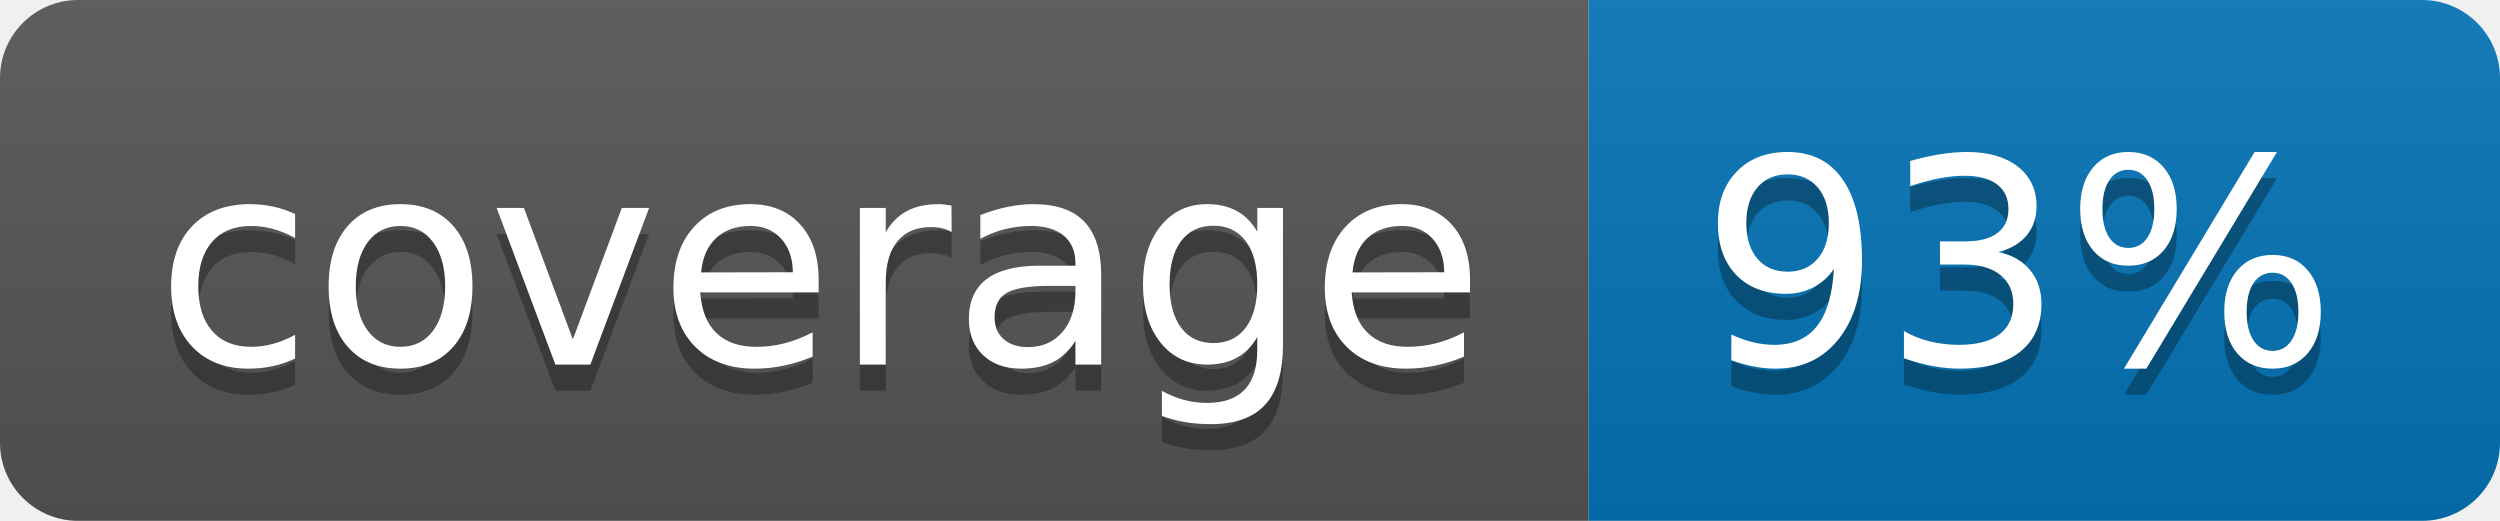
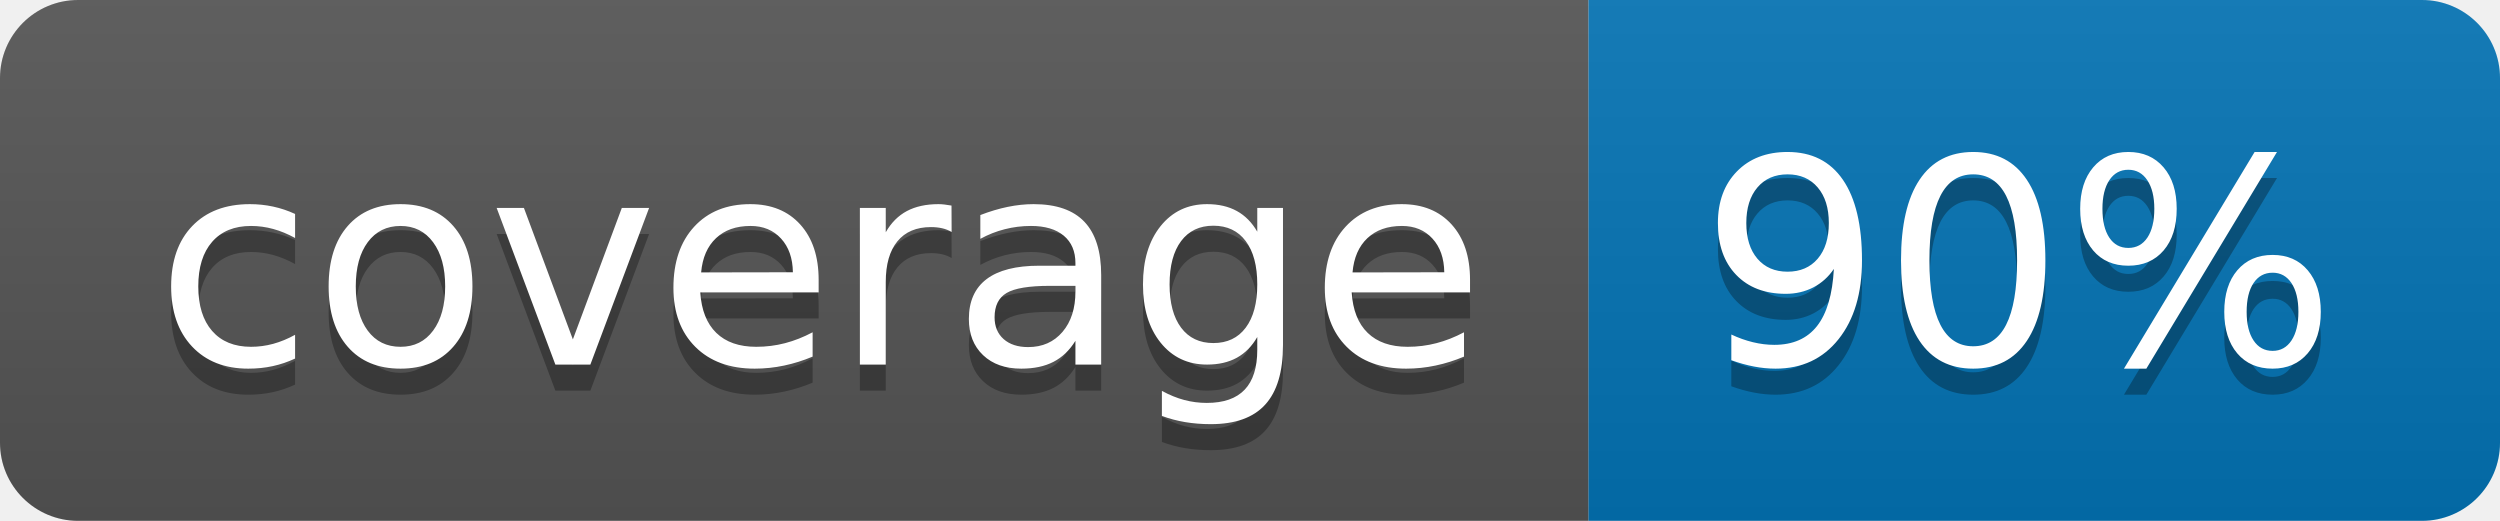
<svg xmlns="http://www.w3.org/2000/svg" width="96" height="20">
  <linearGradient id="b" x2="0" y2="100%">
    <stop offset="0" stop-color="#bbb" stop-opacity=".1" />
    <stop offset="1" stop-opacity=".1" />
  </linearGradient>
  <clipPath id="a">
    <rect width="96" height="20" rx="3" fill="#fff" />
  </clipPath>
  <g clip-path="url(#a)">
    <path fill="#555" d="M0 0h61v20H0z" />
    <path fill="#0374B5" d="M61 0h35v20H61z" />
    <path fill="url(#b)" d="M0 0h96v20H0z" />
  </g>
  <g fill="#fff" text-anchor="middle" font-family="DejaVu Sans,Verdana,Geneva,sans-serif" font-size="110">
    <text x="315" y="150" fill="#010101" fill-opacity=".3" transform="scale(.1)" textLength="510">coverage</text>
    <text x="315" y="140" transform="scale(.1)" textLength="510">coverage</text>
-     <text x="775" y="150" fill="#010101" fill-opacity=".3" transform="scale(.1)" textLength="250">93%</text>
-     <text x="775" y="140" transform="scale(.1)" textLength="250">93%</text>
+     <text x="775" y="150" fill="#010101" fill-opacity=".3" transform="scale(.1)" textLength="250">90%</text>
+     <text x="775" y="140" transform="scale(.1)" textLength="250">90%</text>
  </g>
</svg>
